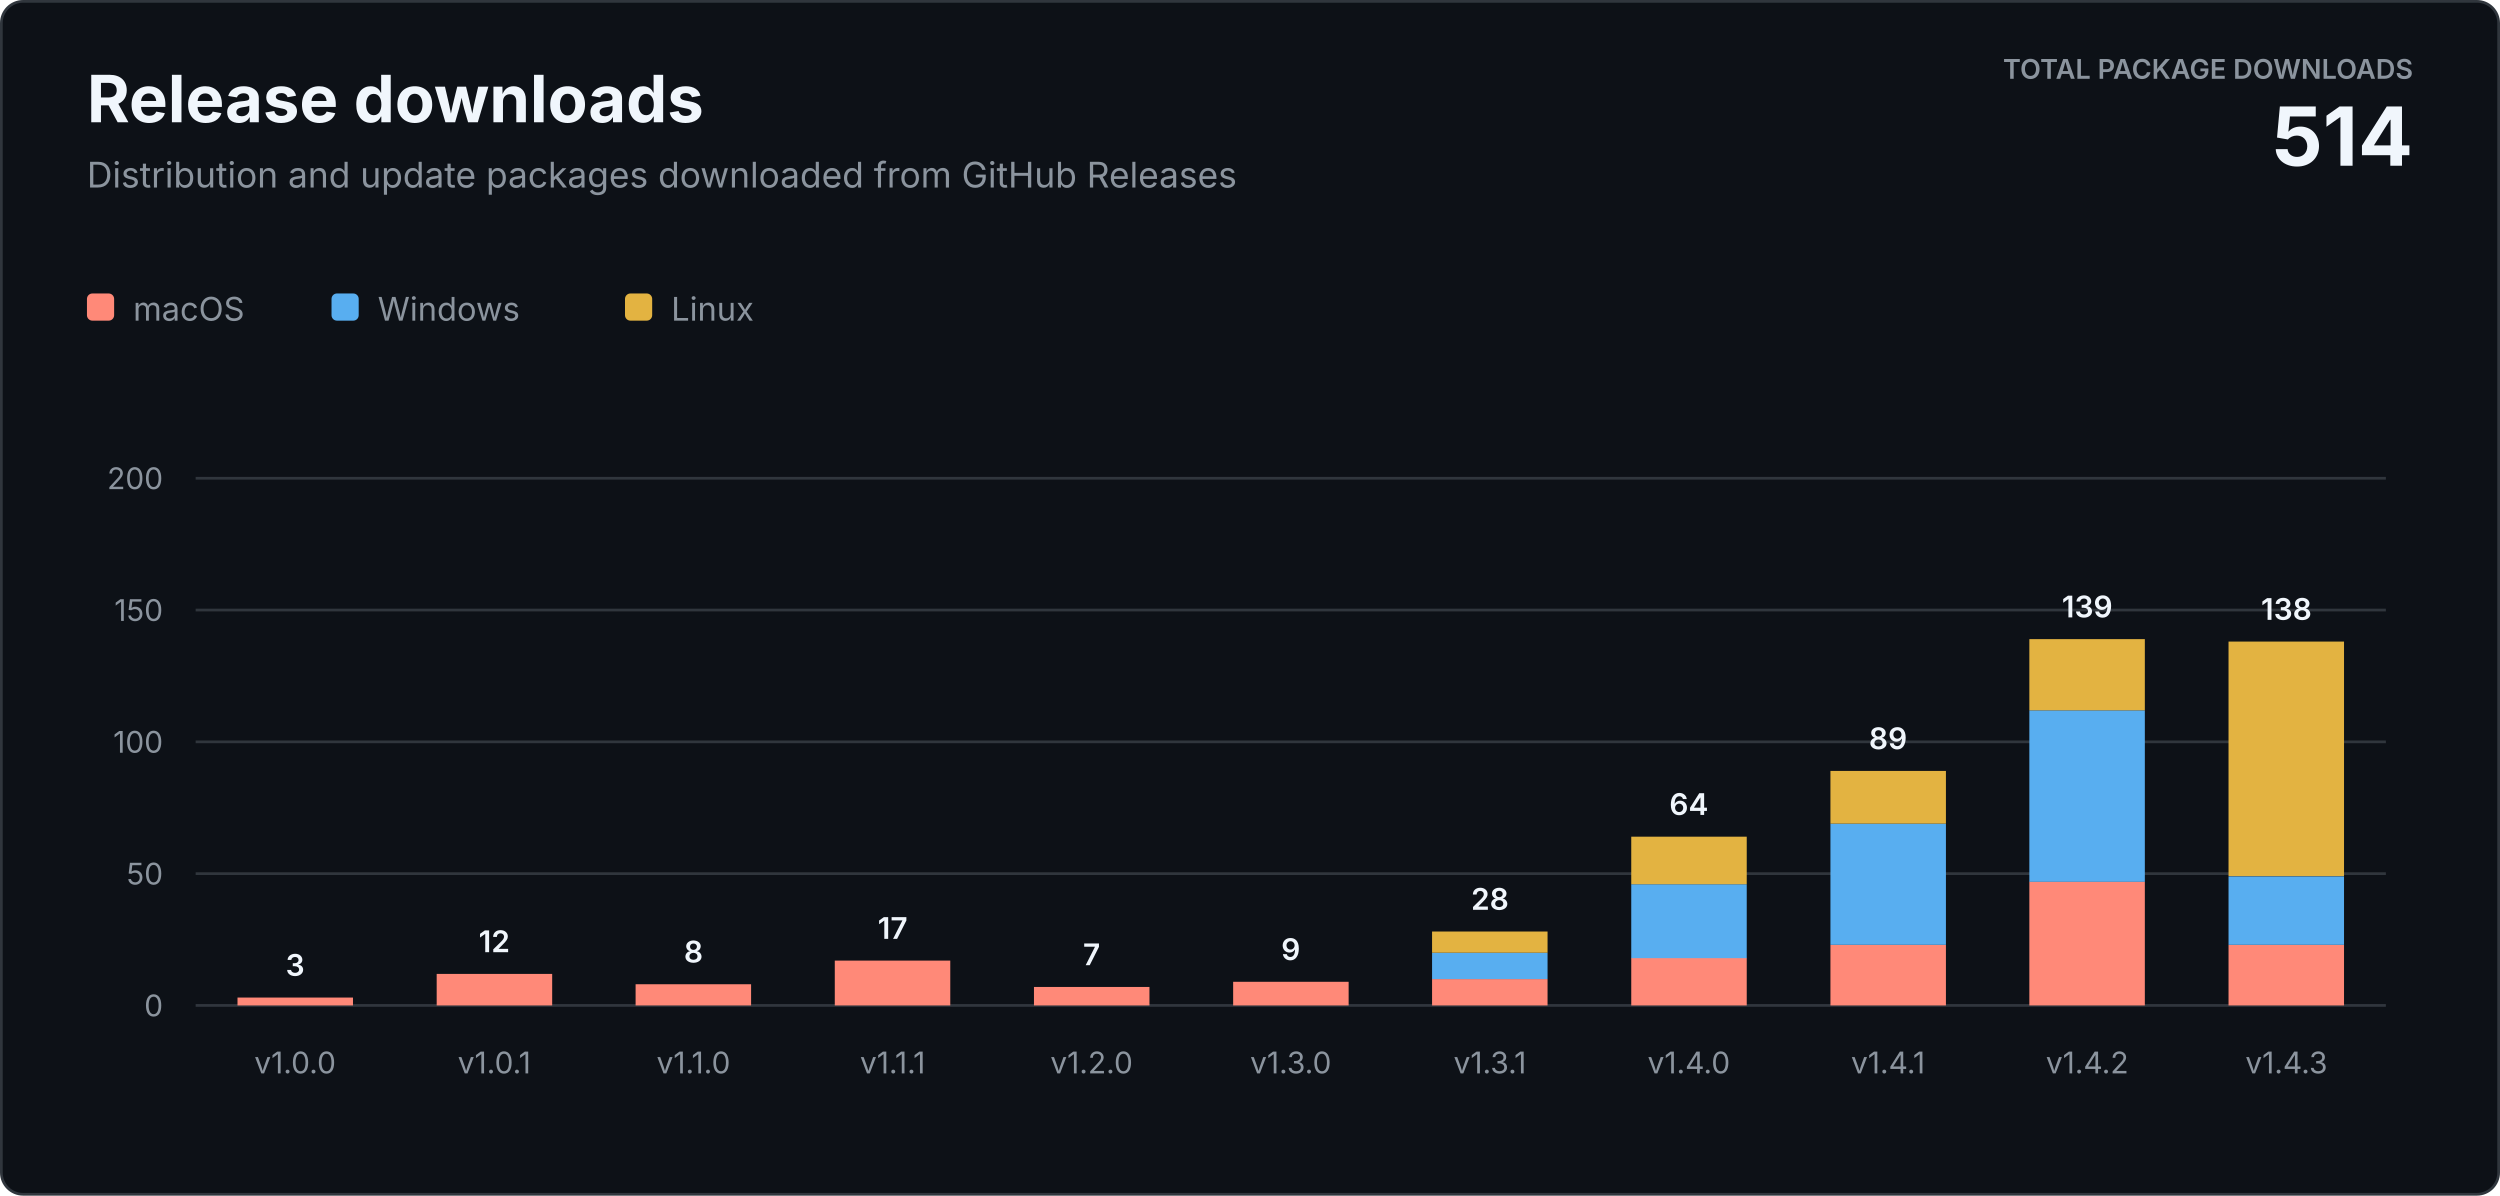
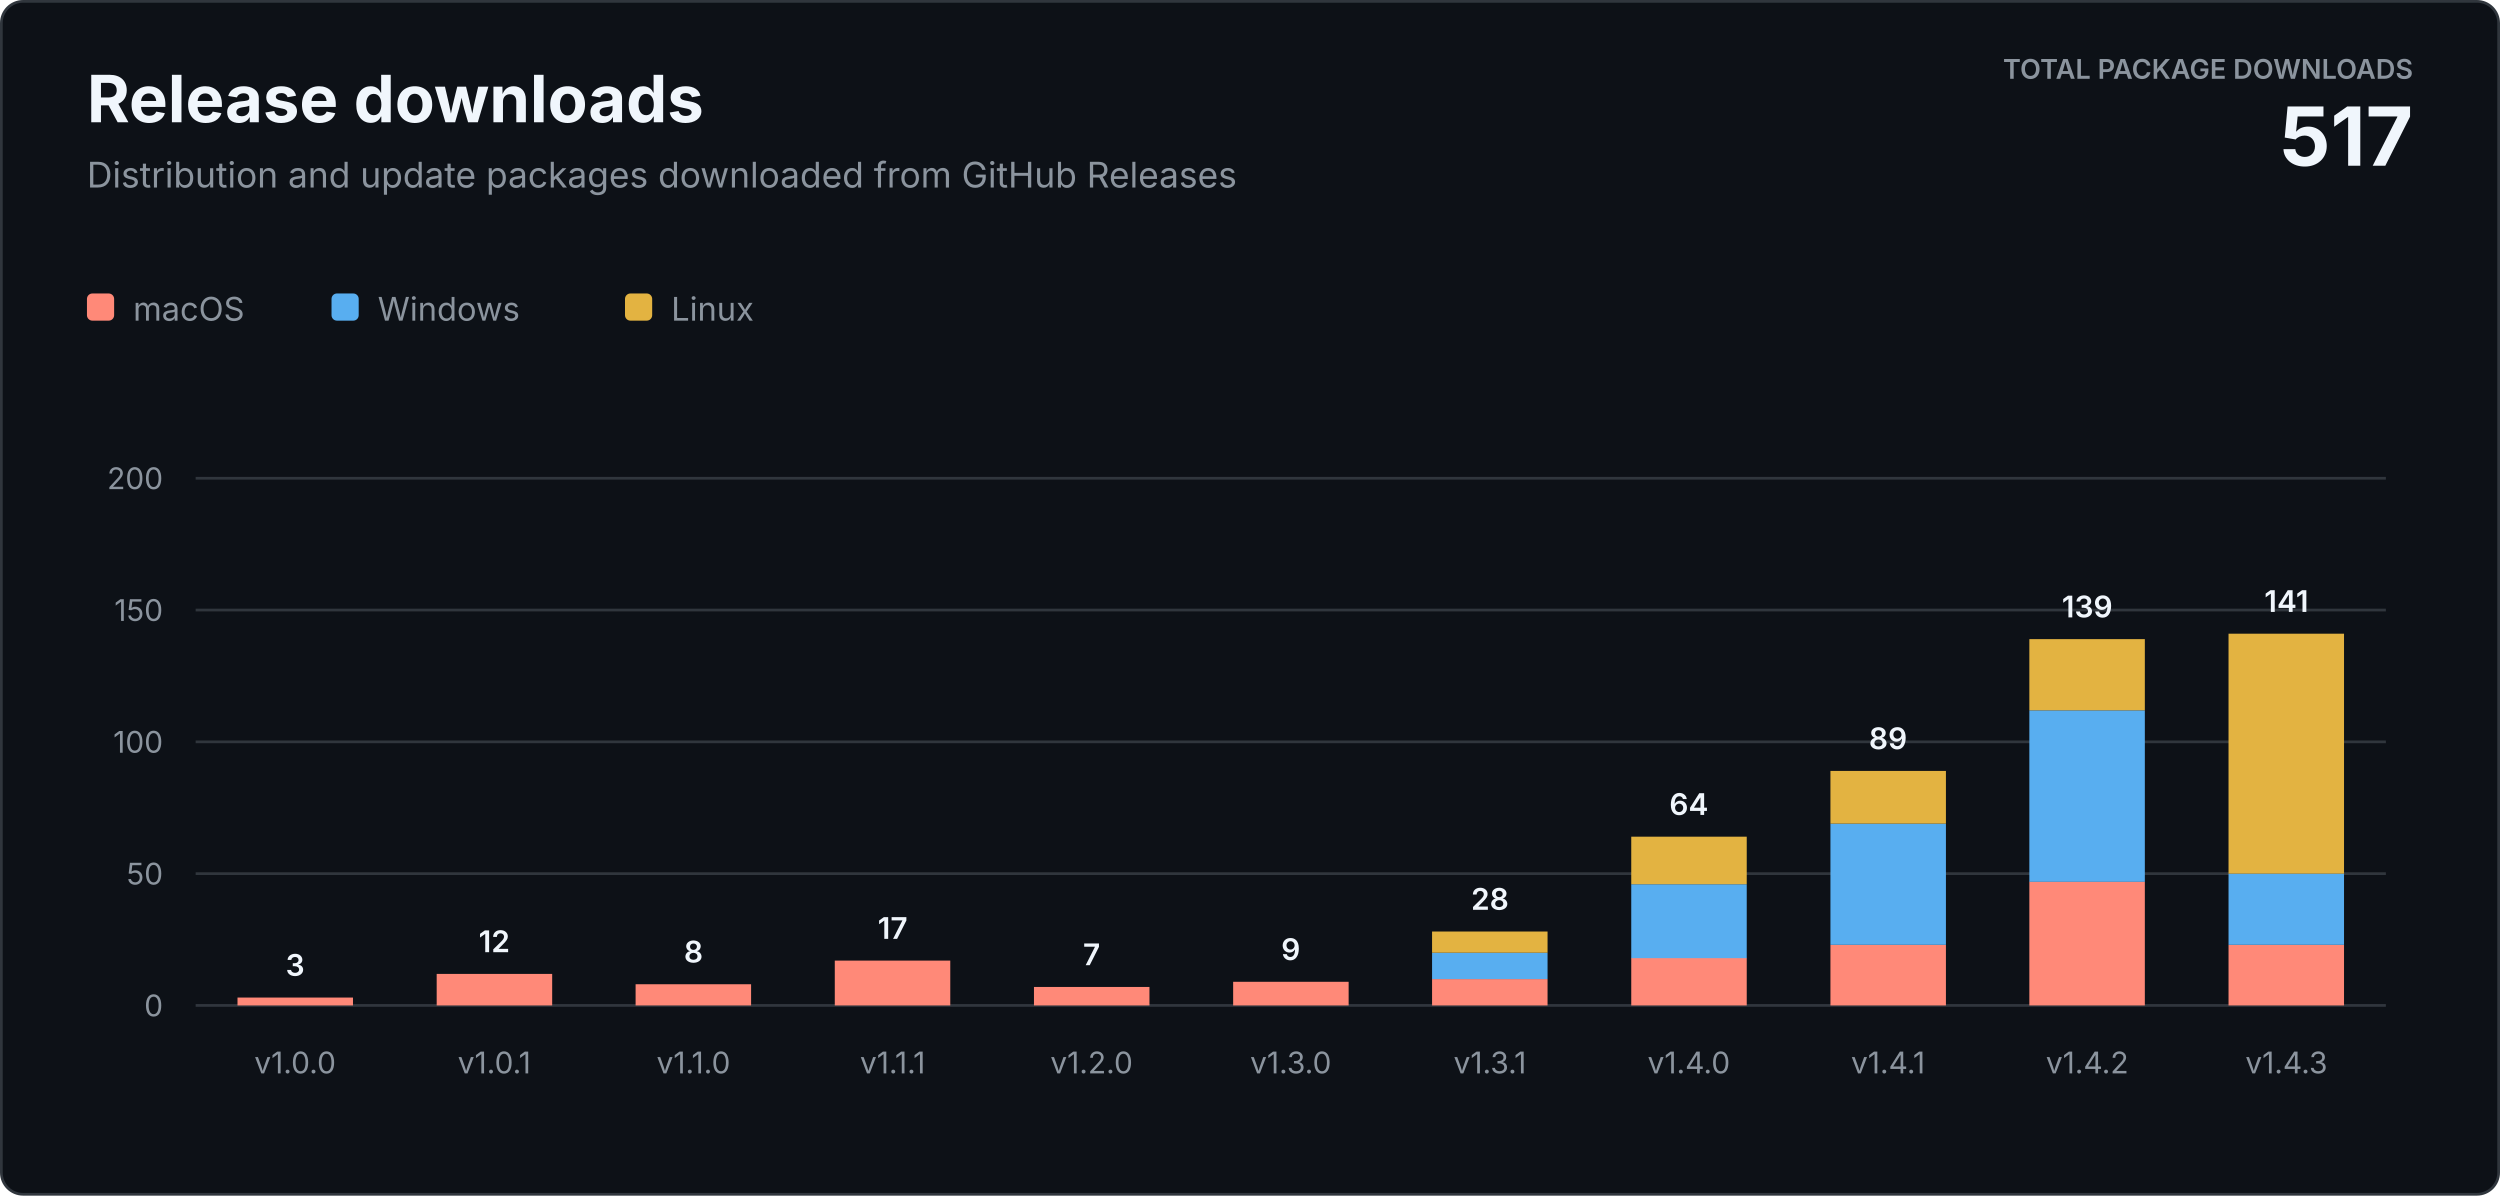
<svg xmlns="http://www.w3.org/2000/svg" width="920" height="440" viewBox="0 0 920 440" role="img" aria-labelledby="title description">
  <style>
    text { font-family: -apple-system, BlinkMacSystemFont, "Segoe UI", sans-serif; letter-spacing: 0; }
    .heading { fill: #f0f6fc; font-size: 24px; font-weight: 700; }
    .subtitle { fill: #8b949e; font-size: 13px; }
    .total-label { fill: #8b949e; font-size: 10px; font-weight: 600; }
    .total-value { fill: #f0f6fc; font-size: 30px; font-weight: 700; }
    .axis { fill: #8b949e; font-size: 11px; }
    .value { fill: #f0f6fc; font-size: 11px; font-weight: 600; }
    .legend { fill: #8b949e; font-size: 12px; }
  </style>
  <rect x="0.5" y="0.5" width="919" height="439" rx="8" fill="#0d1117" stroke="#30363d" />
  <text class="heading" x="32" y="45">Release downloads</text>
  <text class="subtitle" x="32" y="69">Distribution and update packages downloaded from GitHub Releases</text>
  <text class="total-label" x="888" y="29" text-anchor="end">TOTAL PACKAGE DOWNLOADS</text>
-   <text class="total-value" x="888" y="61" text-anchor="end">514</text>
+   <text class="total-value" x="888" y="61" text-anchor="end">517</text>
  <g transform="translate(32 108)">
    <rect width="10" height="10" rx="2" fill="#ff8978" />
    <text class="legend" x="17" y="10">macOS</text>
    <rect x="90" width="10" height="10" rx="2" fill="#58aef0" />
    <text class="legend" x="107" y="10">Windows</text>
    <rect x="198" width="10" height="10" rx="2" fill="#e3b341" />
    <text class="legend" x="215" y="10">Linux</text>
  </g>
  <line x1="72" y1="370" x2="878" y2="370" stroke="#30363d" />
  <text class="axis" x="60" y="374" text-anchor="end">0</text>
  <line x1="72" y1="321.5" x2="878" y2="321.5" stroke="#30363d" />
  <text class="axis" x="60" y="325.5" text-anchor="end">50</text>
  <line x1="72" y1="273" x2="878" y2="273" stroke="#30363d" />
  <text class="axis" x="60" y="277" text-anchor="end">100</text>
  <line x1="72" y1="224.5" x2="878" y2="224.5" stroke="#30363d" />
  <text class="axis" x="60" y="228.5" text-anchor="end">150</text>
  <line x1="72" y1="176" x2="878" y2="176" stroke="#30363d" />
  <text class="axis" x="60" y="180" text-anchor="end">200</text>
  <rect x="87.4" y="367.1" width="42.5" height="2.9" fill="#ff8978" />
  <text class="value" x="108.6" y="359.1" text-anchor="middle">3</text>
  <text class="axis" x="108.6" y="395" text-anchor="middle">v1.0.0</text>
  <rect x="160.7" y="358.4" width="42.5" height="11.6" fill="#ff8978" />
  <text class="value" x="181.9" y="350.4" text-anchor="middle">12</text>
  <text class="axis" x="181.9" y="395" text-anchor="middle">v1.0.1</text>
  <rect x="233.9" y="362.2" width="42.5" height="7.8" fill="#ff8978" />
  <text class="value" x="255.2" y="354.2" text-anchor="middle">8</text>
  <text class="axis" x="255.2" y="395" text-anchor="middle">v1.1.0</text>
  <rect x="307.2" y="353.5" width="42.5" height="16.5" fill="#ff8978" />
  <text class="value" x="328.5" y="345.5" text-anchor="middle">17</text>
  <text class="axis" x="328.5" y="395" text-anchor="middle">v1.1.1</text>
  <rect x="380.5" y="363.2" width="42.5" height="6.8" fill="#ff8978" />
  <text class="value" x="401.7" y="355.2" text-anchor="middle">7</text>
  <text class="axis" x="401.7" y="395" text-anchor="middle">v1.2.0</text>
  <rect x="453.8" y="361.3" width="42.5" height="8.7" fill="#ff8978" />
  <text class="value" x="475.0" y="353.3" text-anchor="middle">9</text>
  <text class="axis" x="475.0" y="395" text-anchor="middle">v1.3.0</text>
  <rect x="527.0" y="360.3" width="42.5" height="9.7" fill="#ff8978" />
  <rect x="527.0" y="350.6" width="42.5" height="9.7" fill="#58aef0" />
  <rect x="527.0" y="342.8" width="42.5" height="7.8" fill="#e3b341" />
  <text class="value" x="548.3" y="334.8" text-anchor="middle">28</text>
  <text class="axis" x="548.3" y="395" text-anchor="middle">v1.3.1</text>
  <rect x="600.3" y="352.5" width="42.5" height="17.5" fill="#ff8978" />
  <rect x="600.3" y="325.4" width="42.5" height="27.2" fill="#58aef0" />
  <rect x="600.3" y="307.9" width="42.5" height="17.5" fill="#e3b341" />
  <text class="value" x="621.5" y="299.9" text-anchor="middle">64</text>
  <text class="axis" x="621.5" y="395" text-anchor="middle">v1.4.0</text>
  <rect x="673.6" y="347.7" width="42.5" height="22.3" fill="#ff8978" />
  <rect x="673.6" y="303.1" width="42.5" height="44.6" fill="#58aef0" />
  <rect x="673.6" y="283.7" width="42.5" height="19.4" fill="#e3b341" />
  <text class="value" x="694.8" y="275.7" text-anchor="middle">89</text>
  <text class="axis" x="694.8" y="395" text-anchor="middle">v1.4.1</text>
  <rect x="746.8" y="324.4" width="42.5" height="45.6" fill="#ff8978" />
  <rect x="746.8" y="261.4" width="42.5" height="63.1" fill="#58aef0" />
  <rect x="746.8" y="235.2" width="42.5" height="26.2" fill="#e3b341" />
  <text class="value" x="768.1" y="227.2" text-anchor="middle">139</text>
  <text class="axis" x="768.1" y="395" text-anchor="middle">v1.4.2</text>
  <rect x="820.1" y="347.7" width="42.5" height="22.3" fill="#ff8978" />
-   <rect x="820.1" y="322.5" width="42.5" height="25.2" fill="#58aef0" />
-   <rect x="820.1" y="236.1" width="42.5" height="86.3" fill="#e3b341" />
-   <text class="value" x="841.4" y="228.1" text-anchor="middle">138</text>
+   <rect x="820.1" y="321.5" width="42.5" height="26.2" fill="#58aef0" />
+   <rect x="820.1" y="233.2" width="42.5" height="88.3" fill="#e3b341" />
+   <text class="value" x="841.4" y="225.2" text-anchor="middle">141</text>
  <text class="axis" x="841.4" y="395" text-anchor="middle">v1.4.3</text>
</svg>
